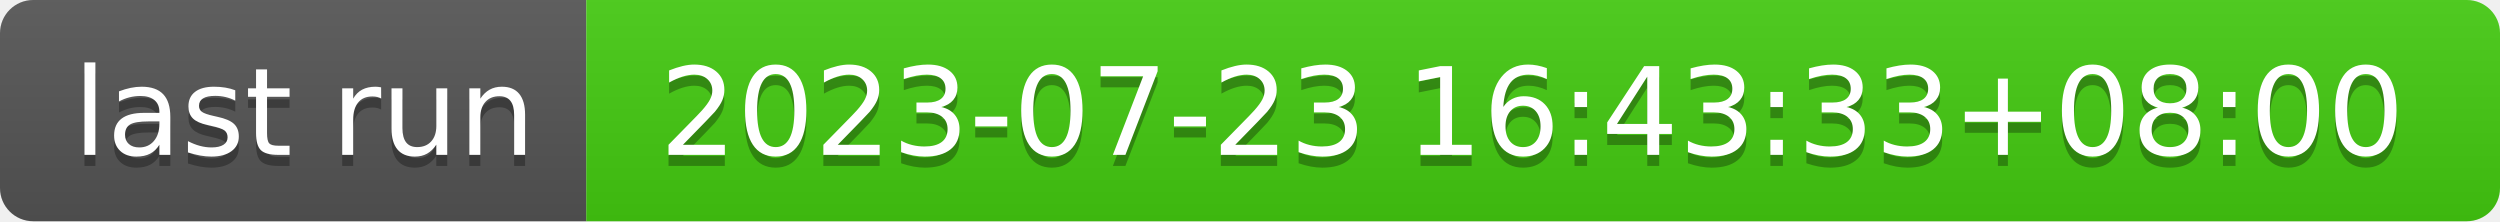
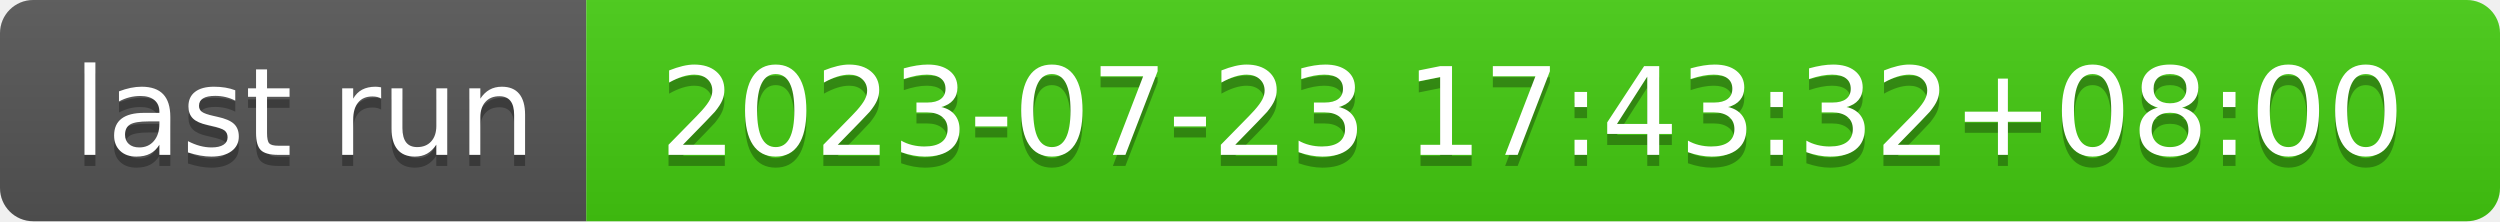
- <svg xmlns="http://www.w3.org/2000/svg" width="226" height="20" role="img" aria-label="last run: 2023-07-23 16:43:33+08:00">
+ <svg xmlns="http://www.w3.org/2000/svg" width="226" height="20" role="img" aria-label="last run: 2023-07-23 17:43:32+08:00">
  <linearGradient id="s" x2="0" y2="100%">
    <stop offset="0" stop-color="#bbb" stop-opacity=".1" />
    <stop offset="1" stop-opacity=".1" />
  </linearGradient>
  <clipPath id="r">
    <rect width="226" height="20" rx="3" fill="#fff" />
  </clipPath>
  <g clip-path="url(#r)">
    <rect width="53" height="20" fill="#555" />
    <rect x="53" width="173" height="20" fill="#4c1" />
    <rect width="226" height="20" fill="url(#s)" />
  </g>
  <g fill="#fff" text-anchor="middle" font-family="Verdana,Geneva,DejaVu Sans,sans-serif" text-rendering="geometricPrecision" font-size="110">
    <text aria-hidden="true" x="275" y="150" fill="#010101" fill-opacity=".3" transform="scale(.1)" textLength="430">last run</text>
    <text x="275" y="140" transform="scale(.1)" fill="#fff" textLength="430">last run</text>
-     <text aria-hidden="true" x="1385" y="150" fill="#010101" fill-opacity=".3" transform="scale(.1)" textLength="1630">2023-07-23 16:43:33+08:00</text>
-     <text x="1385" y="140" transform="scale(.1)" fill="#fff" textLength="1630">2023-07-23 16:43:33+08:00</text>
+     <text aria-hidden="true" x="1385" y="150" fill="#010101" fill-opacity=".3" transform="scale(.1)" textLength="1630">2023-07-23 17:43:32+08:00</text>
+     <text x="1385" y="140" transform="scale(.1)" fill="#fff" textLength="1630">2023-07-23 17:43:32+08:00</text>
  </g>
</svg>
